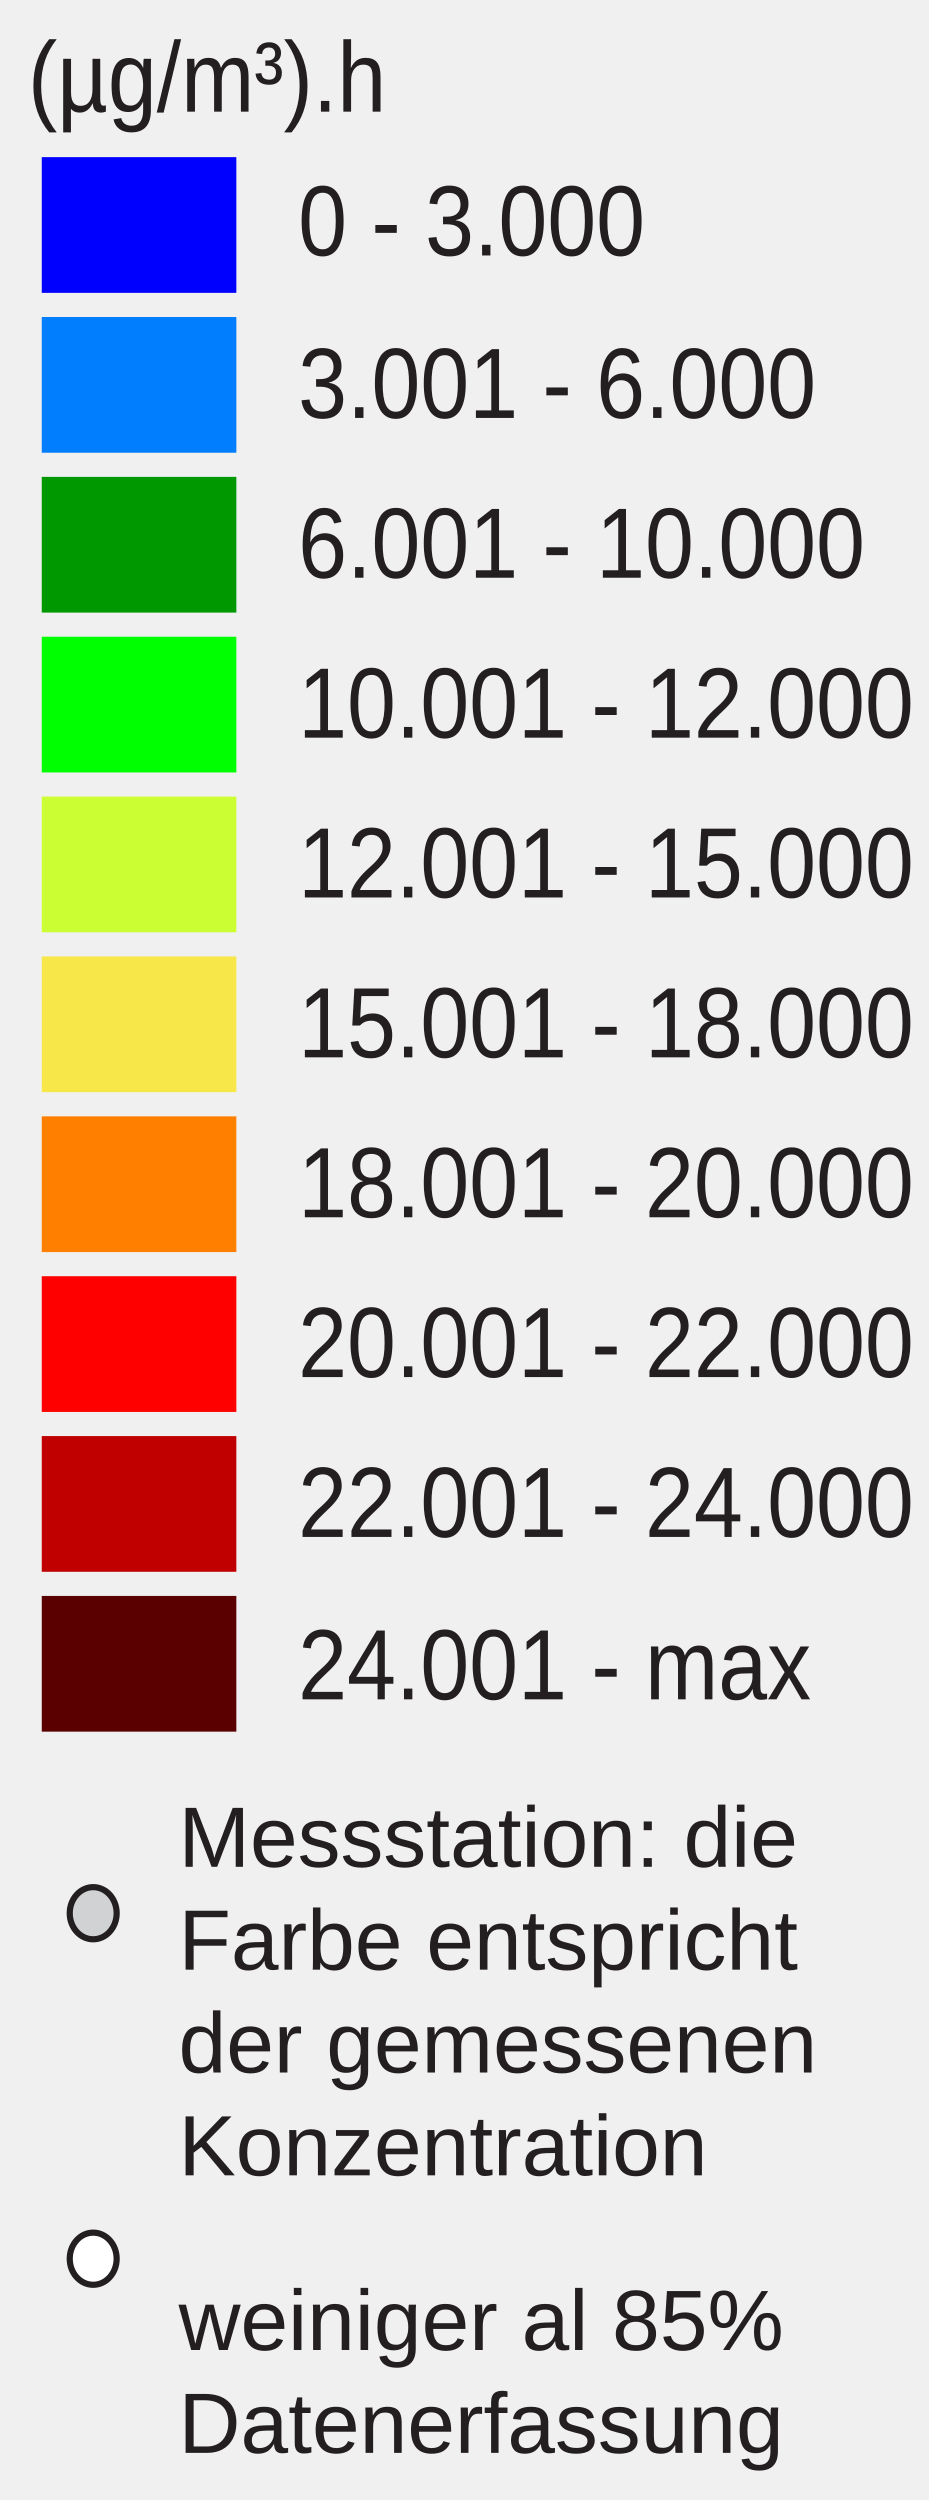
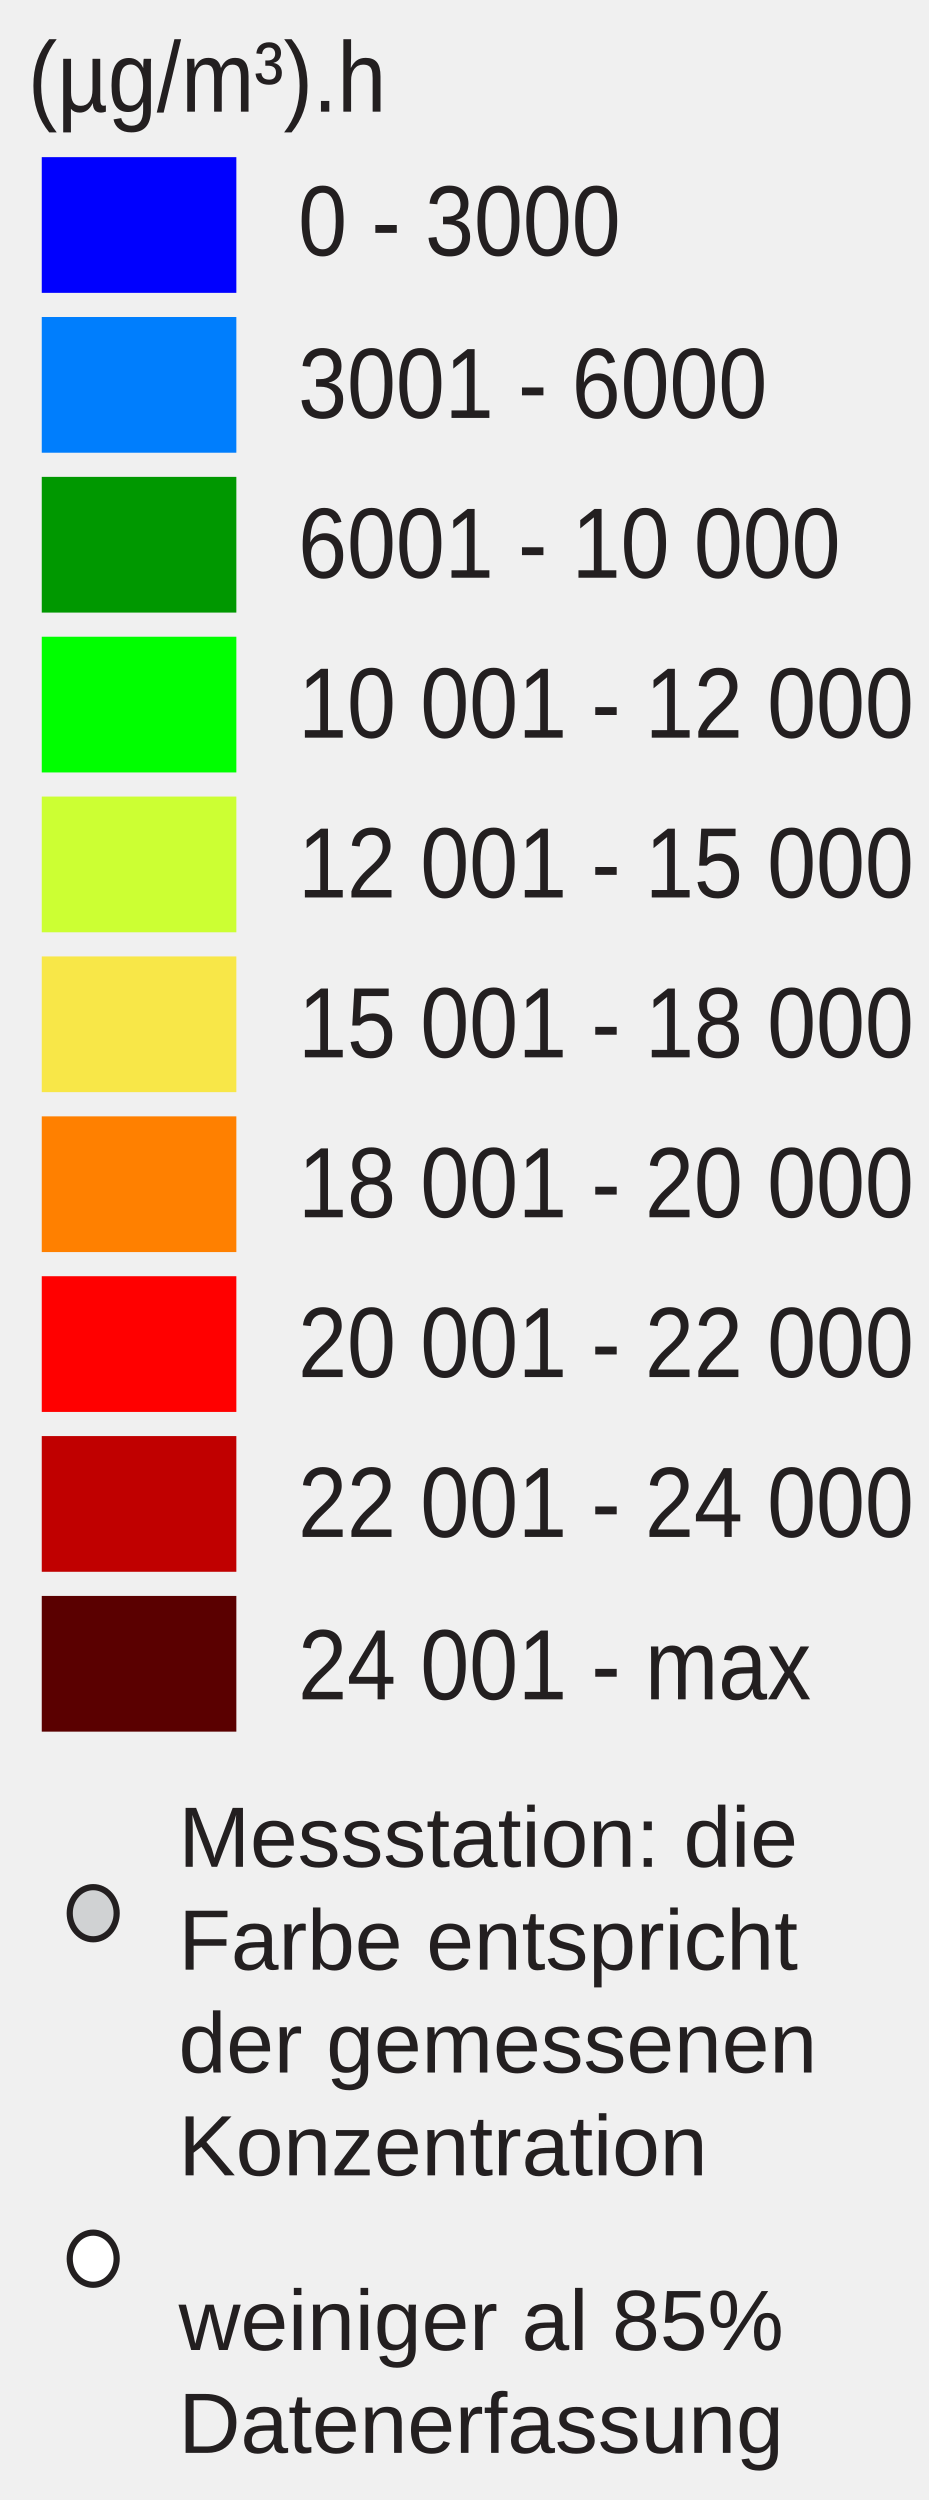
<svg xmlns="http://www.w3.org/2000/svg" id="Layer_1" enable-background="new 0 0 130 350" xml:space="preserve" height="350px" viewBox="0 0 130 350" width="130px" version="1.1" y="0px" x="0px">
  <rect id="rect3337" height="19" width="27.242" y="22" x="5.846" fill="#00f" />
  <rect id="rect3339" height="19" width="27.242" y="44.381" x="5.846" fill="#007efd" />
  <rect id="rect3341" height="19" width="27.242" y="66.762" x="5.846" fill="#009800" />
  <rect id="rect3343" height="19" width="27.242" y="89.143" x="5.846" fill="#0f0" />
  <rect id="rect3345" height="19" width="27.242" y="111.52" x="5.846" fill="#cf3" />
  <rect id="rect3347" height="19" width="27.242" y="133.9" x="5.846" fill="#f8e748" />
  <rect id="rect3349" height="19" width="27.242" y="156.29" x="5.846" fill="#ff8000" />
  <rect id="rect3351" height="19" width="27.242" y="178.67" x="5.846" fill="#f00" />
  <rect id="rect3353" height="19" width="27.242" y="201.05" x="5.846" fill="#c00000" />
  <rect id="rect3355" height="19" width="27.242" y="223.43" x="5.846" fill="#5a0000" />
  <g font-size="13.124px" font-family="Arial" fill="#231f20">
-     <text id="text3357" transform="scale(.93743 1.0667)" y="33.532" x="44.532">0 - 3.000</text>
-     <text id="text3359" transform="scale(.93743 1.0667)" y="54.85" x="44.532">3.001 - 6.000</text>
-     <text id="text3361" transform="scale(.93743 1.0667)" y="75.831" x="44.532">6.001 - 10.000</text>
-     <text id="text3363" transform="scale(.93743 1.0667)" y="96.811" x="44.532">10.001 - 12.000</text>
-     <text id="text3365" transform="scale(.93743 1.0667)" y="117.792" x="44.532">12.001 - 15.000</text>
-     <text id="text3367" transform="scale(.93743 1.0667)" y="138.772" x="44.532">15.001 - 18.000</text>
-     <text id="text3369" transform="scale(.93743 1.0667)" y="159.754" x="44.532">18.001 - 20.000</text>
-     <text id="text3371" transform="scale(.93743 1.0667)" y="180.735" x="44.532">20.001 - 22.000</text>
-     <text id="text3373" transform="scale(.93743 1.0667)" y="201.715" x="44.532">22.001 - 24.000</text>
-     <text id="text3375" transform="scale(.93743 1.0667)" y="223.033" x="44.532">24.001 - max</text>
+     <text id="text3357" transform="scale(.93743 1.0667)" y="33.532" x="44.532">0 - 3000</text>
+     <text id="text3359" transform="scale(.93743 1.0667)" y="54.85" x="44.532">3001 - 6000</text>
+     <text id="text3361" transform="scale(.93743 1.0667)" y="75.831" x="44.532">6001 - 10 000</text>
+     <text id="text3363" transform="scale(.93743 1.0667)" y="96.811" x="44.532">10 001 - 12 000</text>
+     <text id="text3365" transform="scale(.93743 1.0667)" y="117.792" x="44.532">12 001 - 15 000</text>
+     <text id="text3367" transform="scale(.93743 1.0667)" y="138.772" x="44.532">15 001 - 18 000</text>
+     <text id="text3369" transform="scale(.93743 1.0667)" y="159.754" x="44.532">18 001 - 20 000</text>
+     <text id="text3371" transform="scale(.93743 1.0667)" y="180.735" x="44.532">20 001 - 22 000</text>
+     <text id="text3373" transform="scale(.93743 1.0667)" y="201.715" x="44.532">22 001 - 24 000</text>
+     <text id="text3375" transform="scale(.93743 1.0667)" y="223.033" x="44.532">24 001 - max</text>
    <text id="text3377" transform="scale(.93743 1.0667)" y="14.653" x="4.176">(µg/m³).h</text>
  </g>
  <ellipse id="circle3379" rx="3.285" ry="3.651" stroke="#231f20" cy="267.85" cx="13.048" stroke-miterlimit="10" stroke-width=".866" fill="#d0d2d3" />
  <ellipse id="circle3381" rx="3.285" ry="3.651" stroke="#231f20" cy="316.22" cx="13.048" stroke-miterlimit="10" stroke-width=".866" fill="#fff" />
  <g font-size="10.389px" font-family="Arial" fill="#231f20">
    <text font-size="12" font-family="Arial" transform="translate(25 261.35)" fill="#231F20">Messstation: die</text>
    <text font-size="12" font-family="Arial" transform="translate(25 275.75)" fill="#231F20">Farbe entspricht</text>
    <text font-size="12" font-family="Arial" transform="translate(25 290.15)" fill="#231F20">der gemessenen</text>
    <text font-size="12" font-family="Arial" transform="translate(25 304.55)" fill="#231F20">Konzentration</text>
    <text font-size="12" font-family="Arial" transform="translate(25 329)" fill="#231F20">weiniger al 85%</text>
    <text font-size="12" font-family="Arial" transform="translate(25 343.4)" fill="#231F20">Datenerfassung</text>
  </g>
</svg>
